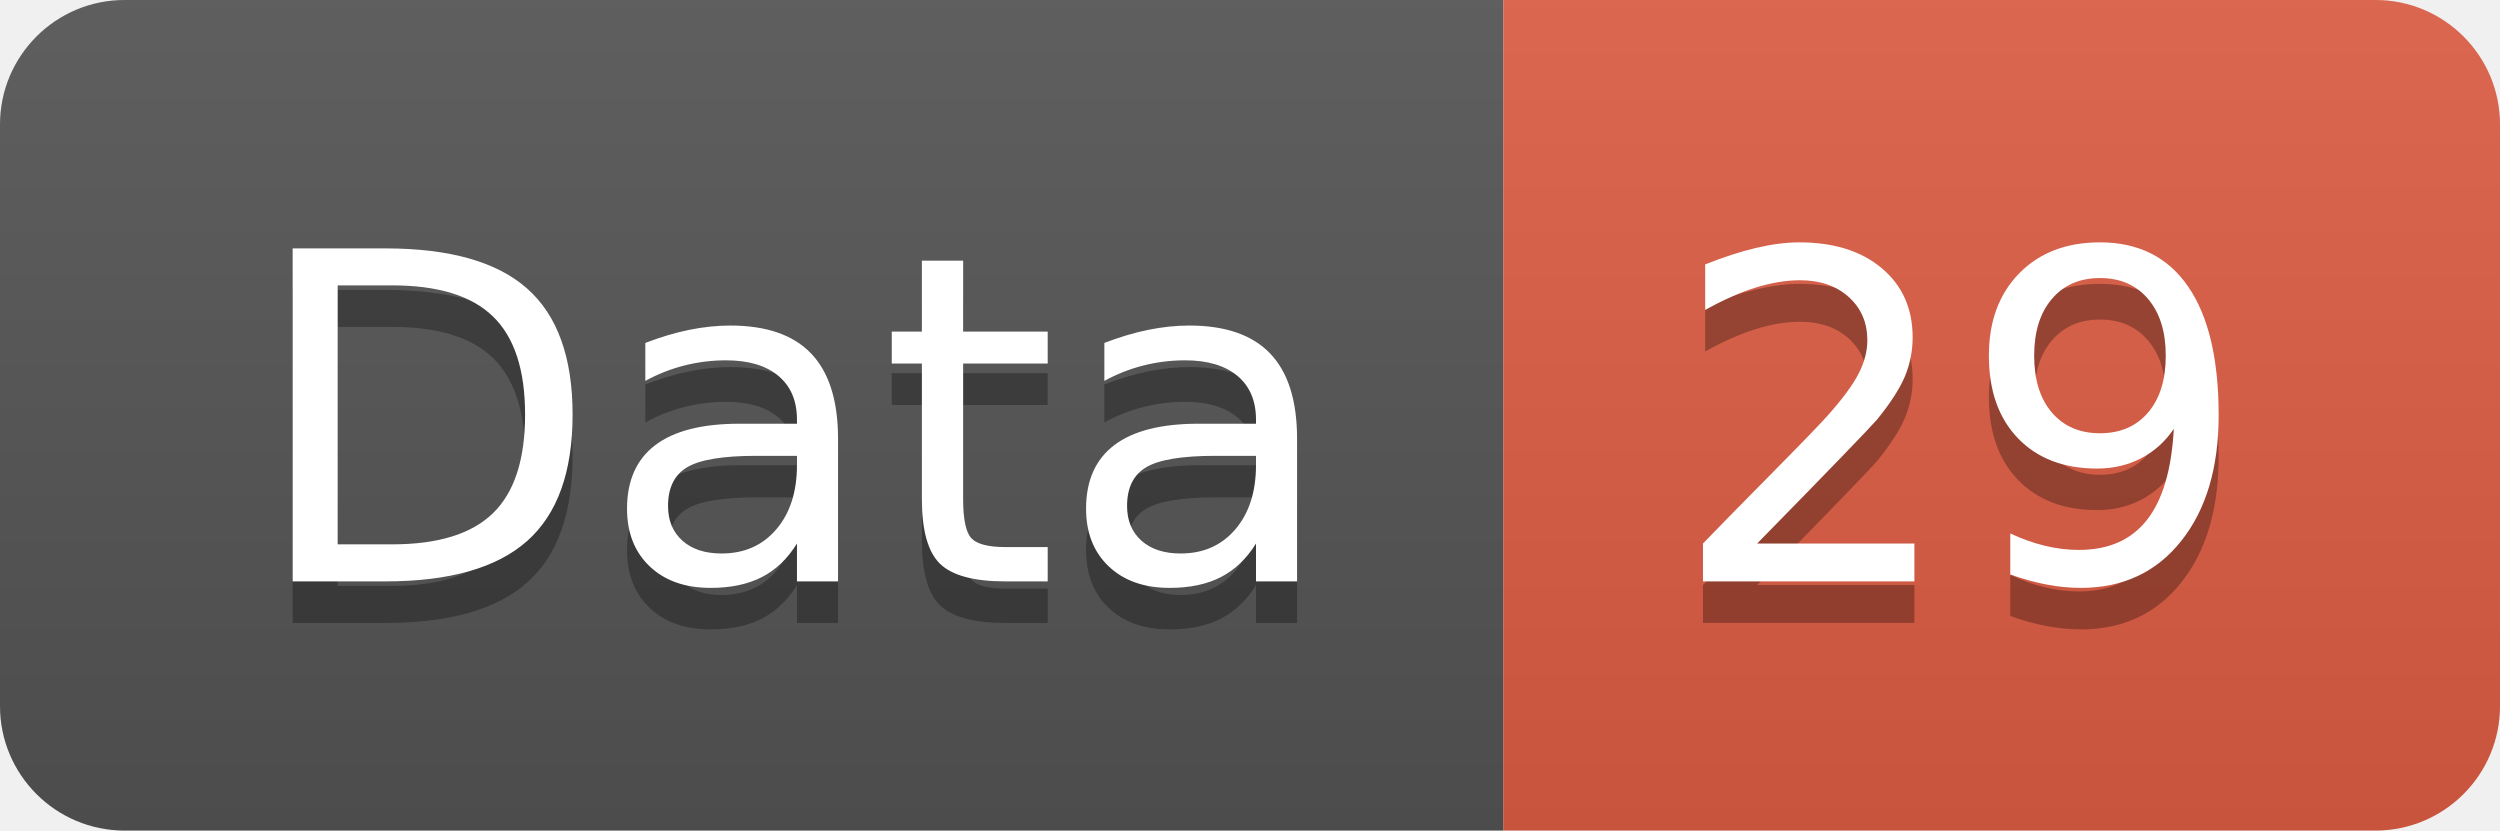
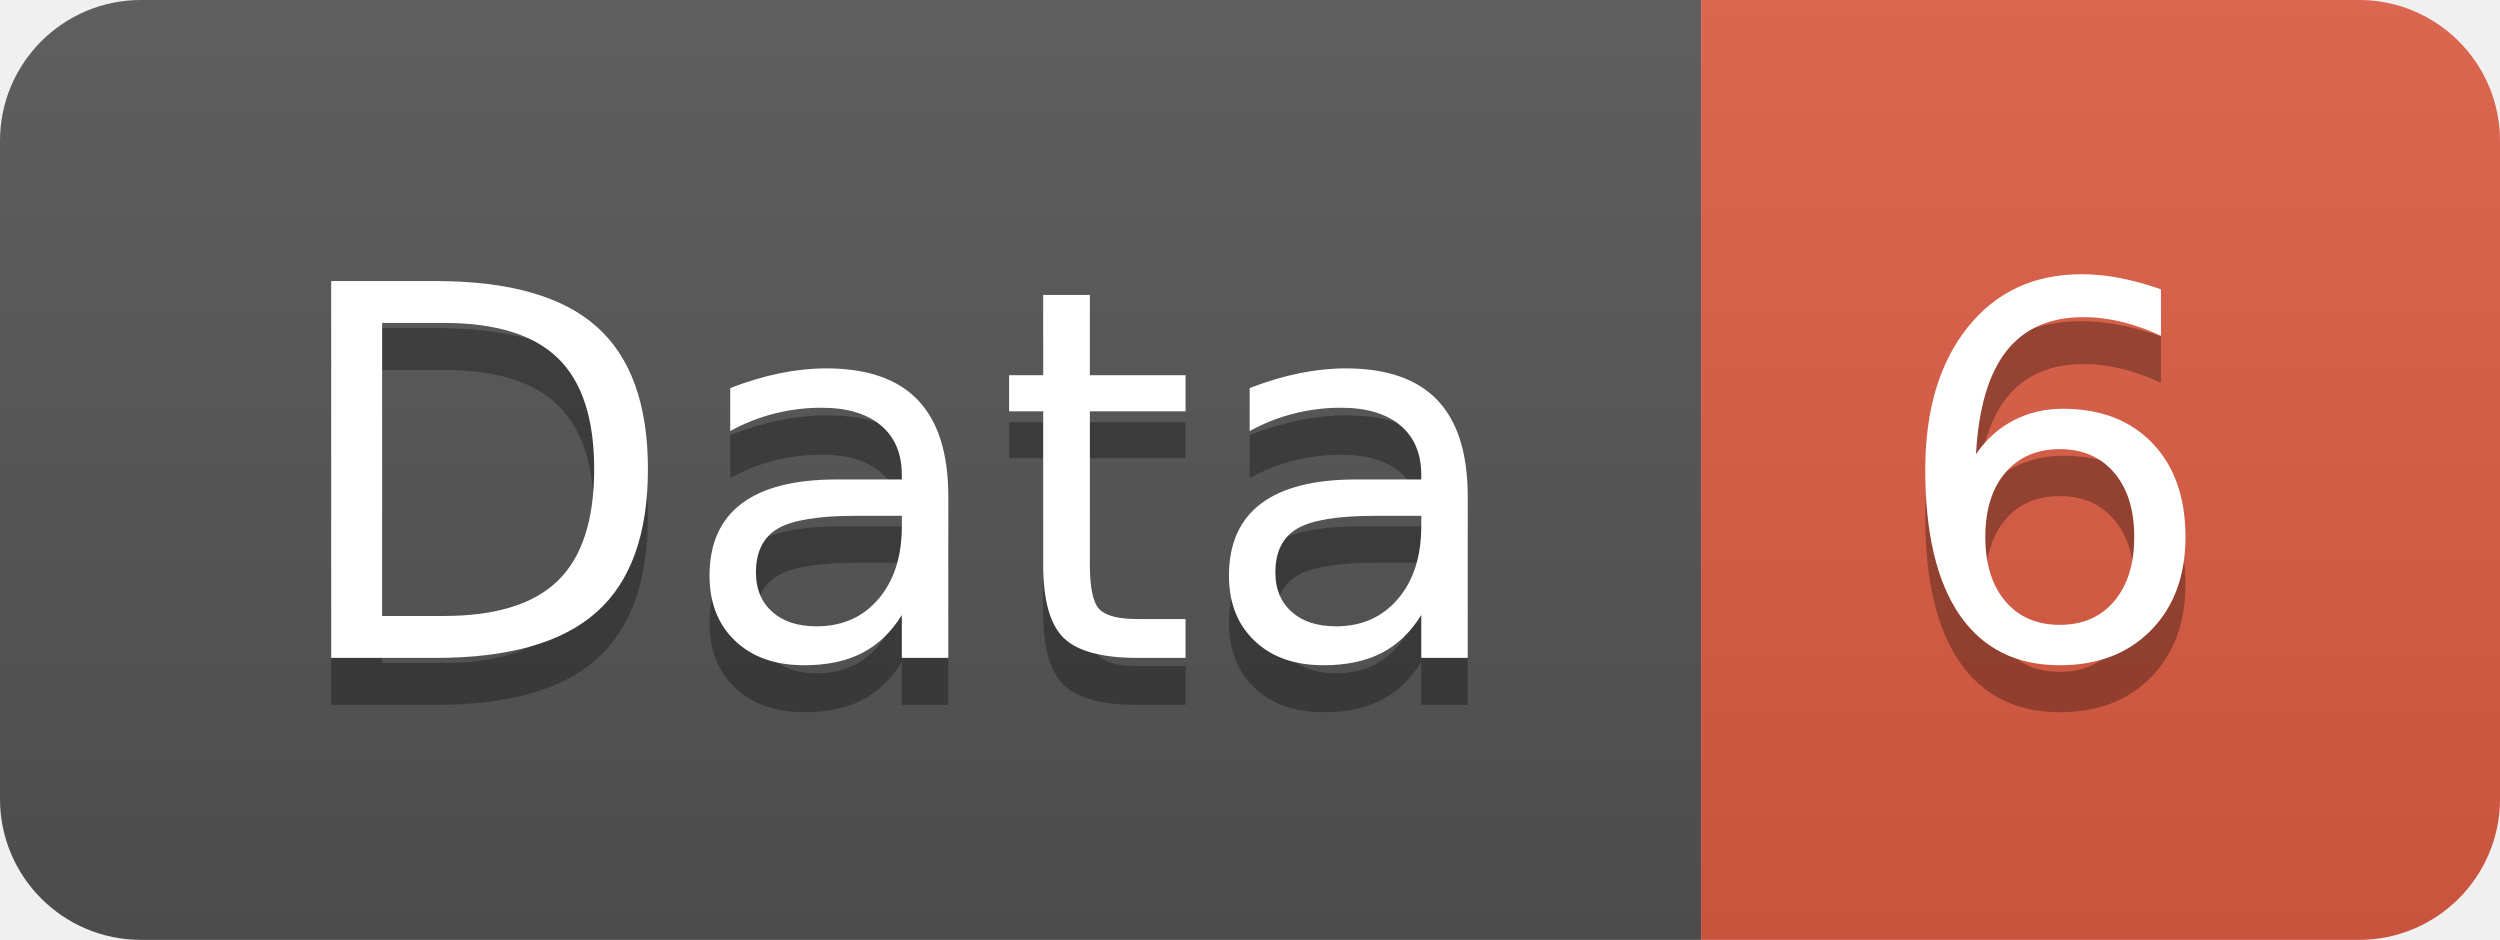
- <svg xmlns="http://www.w3.org/2000/svg" width="60.2" height="20">
+ <svg xmlns="http://www.w3.org/2000/svg" width="53.2" height="20">
  <linearGradient id="smooth" x2="0" y2="100%">
    <stop offset="0" stop-color="#bbb" stop-opacity=".1" />
    <stop offset="1" stop-opacity=".1" />
  </linearGradient>
  <clipPath id="round">
-     <rect width="60.2" height="20" rx="3" fill="#fff" />
+     <rect width="53.2" height="20" rx="3" fill="#fff" />
  </clipPath>
  <g clip-path="url(#round)">
    <rect width="36.2" height="20" fill="#555" />
-     <rect x="36.2" width="24.0" height="20" fill="#e05d44" />
-     <rect width="60.2" height="20" fill="url(#smooth)" />
+     <rect x="36.2" width="17.0" height="20" fill="#e05d44" />
+     <rect width="53.2" height="20" fill="url(#smooth)" />
  </g>
  <g fill="#fff" text-anchor="middle" font-family="DejaVu Sans,Verdana,Geneva,sans-serif" font-size="110">
    <text x="191.0" y="150" fill="#010101" fill-opacity=".3" transform="scale(0.1)" textLength="262.0" lengthAdjust="spacing">Data</text>
    <text x="191.0" y="140" transform="scale(0.1)" textLength="262.0" lengthAdjust="spacing">Data</text>
-     <text x="472.0" y="150" fill="#010101" fill-opacity=".3" transform="scale(0.1)" textLength="140.0" lengthAdjust="spacing">29</text>
-     <text x="472.0" y="140" transform="scale(0.1)" textLength="140.0" lengthAdjust="spacing">29</text>
+     <text x="437.0" y="150" fill="#010101" fill-opacity=".3" transform="scale(0.1)" textLength="70.0" lengthAdjust="spacing">6</text>
+     <text x="437.0" y="140" transform="scale(0.1)" textLength="70.0" lengthAdjust="spacing">6</text>
  </g>
</svg>
